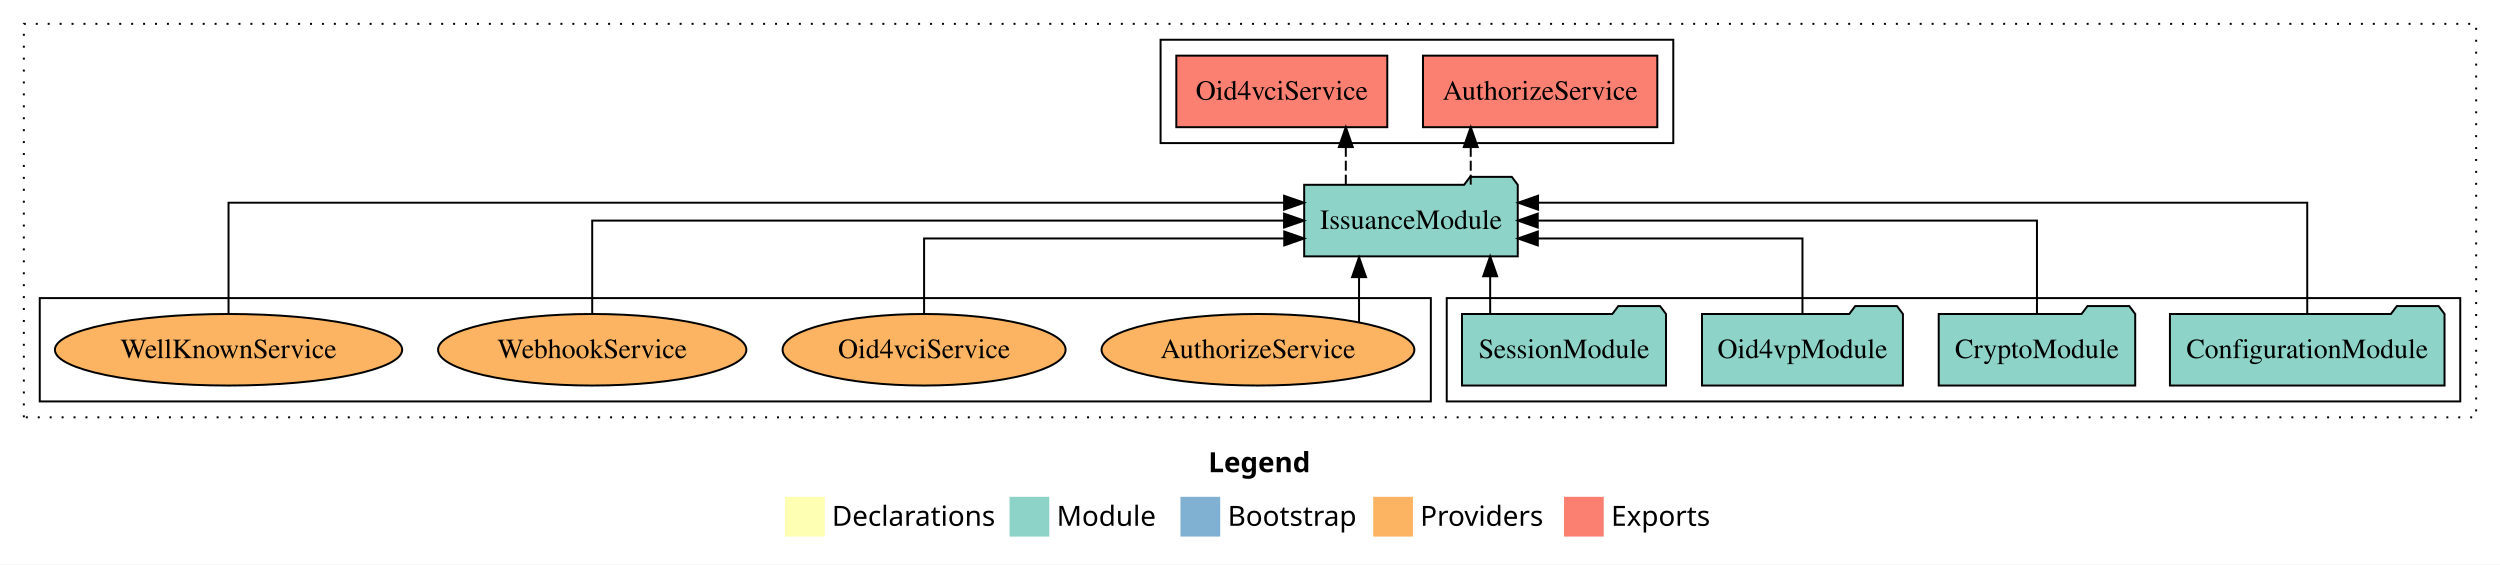
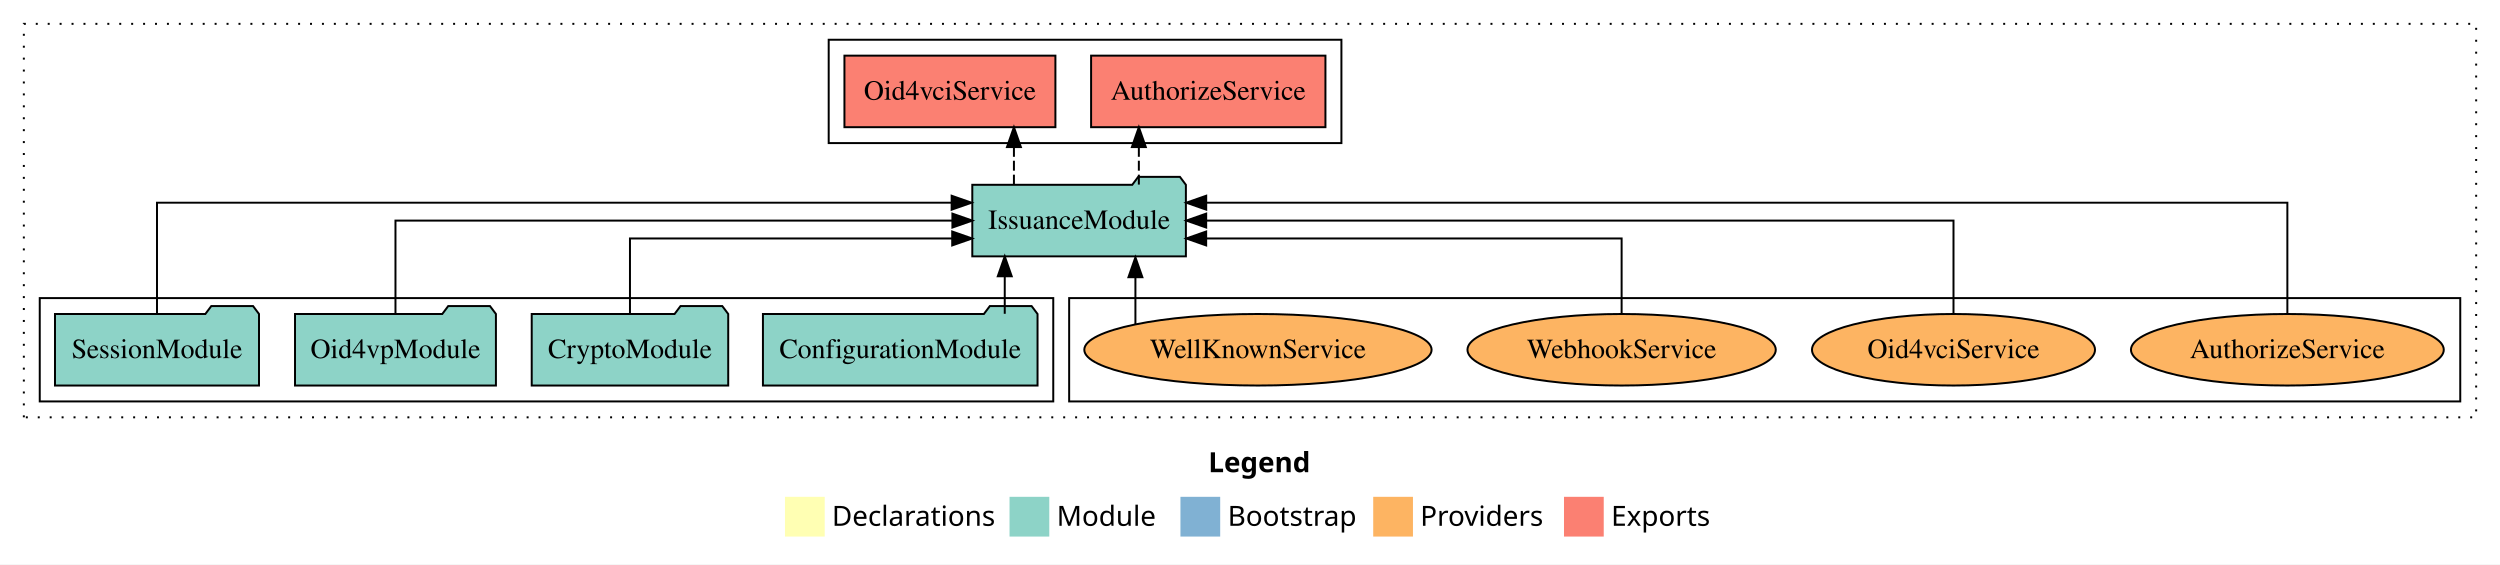
<svg xmlns="http://www.w3.org/2000/svg" width="1258pt" height="284pt" viewBox="0.00 0.00 1258.00 284.00">
  <g id="graph0" class="graph" transform="scale(1 1) rotate(0) translate(4 280)">
    <polygon fill="white" stroke="transparent" points="-4,4 -4,-280 1254,-280 1254,4 -4,4" />
    <text text-anchor="start" x="604.01" y="-42.4" font-family="Times-12" font-weight="bold" font-size="14.00">Legend</text>
    <polygon fill="#ffffb3" stroke="transparent" points="391,-10 391,-30 411,-30 411,-10 391,-10" />
    <text text-anchor="start" x="414.63" y="-15.4" font-family="Times-12" font-size="14.00">  Declarations</text>
    <polygon fill="#8dd3c7" stroke="transparent" points="504,-10 504,-30 524,-30 524,-10 504,-10" />
    <text text-anchor="start" x="527.73" y="-15.4" font-family="Times-12" font-size="14.00">  Module</text>
    <polygon fill="#80b1d3" stroke="transparent" points="590,-10 590,-30 610,-30 610,-10 590,-10" />
    <text text-anchor="start" x="613.78" y="-15.4" font-family="Times-12" font-size="14.00">  Bootstrap</text>
    <polygon fill="#fdb462" stroke="transparent" points="687,-10 687,-30 707,-30 707,-10 687,-10" />
    <text text-anchor="start" x="710.67" y="-15.4" font-family="Times-12" font-size="14.00">  Providers</text>
    <polygon fill="#fb8072" stroke="transparent" points="783,-10 783,-30 803,-30 803,-10 783,-10" />
    <text text-anchor="start" x="806.73" y="-15.4" font-family="Times-12" font-size="14.00">  Exports</text>
    <g id="clust1" class="cluster">
      <polygon fill="none" stroke="black" stroke-dasharray="1,5" points="8,-70 8,-268 1242,-268 1242,-70 8,-70" />
    </g>
+     <g id="clust6" class="cluster">
+       <polygon fill="none" stroke="black" points="534,-78 534,-130 1234,-130 1234,-78 534,-78" />
+     </g>
    <g id="clust3" class="cluster">
-       <polygon fill="none" stroke="black" points="724,-78 724,-130 1234,-130 1234,-78 724,-78" />
-     </g>
-     <g id="clust6" class="cluster">
-       <polygon fill="none" stroke="black" points="16,-78 16,-130 716,-130 716,-78 16,-78" />
+       <polygon fill="none" stroke="black" points="16,-78 16,-130 526,-130 526,-78 16,-78" />
    </g>
    <g id="clust4" class="cluster">
-       <polygon fill="none" stroke="black" points="580,-208 580,-260 838,-260 838,-208 580,-208" />
+       <polygon fill="none" stroke="black" points="413,-208 413,-260 671,-260 671,-208 413,-208" />
    </g>
    <g id="node1" class="node">
-       <polygon fill="#8dd3c7" stroke="black" points="1226.09,-122 1223.09,-126 1202.09,-126 1199.09,-122 1087.91,-122 1087.91,-86 1226.09,-86 1226.09,-122" />
-       <text text-anchor="middle" x="1157" y="-99.8" font-family="Times,serif" font-size="14.00">ConfigurationModule</text>
+       <polygon fill="#8dd3c7" stroke="black" points="518.09,-122 515.09,-126 494.09,-126 491.09,-122 379.91,-122 379.91,-86 518.09,-86 518.09,-122" />
+       <text text-anchor="middle" x="449" y="-99.8" font-family="Times,serif" font-size="14.00">ConfigurationModule</text>
    </g>
    <g id="node5" class="node">
-       <polygon fill="#8dd3c7" stroke="black" points="759.74,-187 756.74,-191 735.74,-191 732.74,-187 652.26,-187 652.26,-151 759.74,-151 759.74,-187" />
-       <text text-anchor="middle" x="706" y="-164.8" font-family="Times,serif" font-size="14.00">IssuanceModule</text>
+       <polygon fill="#8dd3c7" stroke="black" points="592.74,-187 589.74,-191 568.74,-191 565.74,-187 485.26,-187 485.26,-151 592.74,-151 592.74,-187" />
+       <text text-anchor="middle" x="539" y="-164.8" font-family="Times,serif" font-size="14.00">IssuanceModule</text>
    </g>
    <g id="edge1" class="edge">
-       <path fill="none" stroke="black" d="M1157,-122.29C1157,-144.21 1157,-178 1157,-178 1157,-178 769.95,-178 769.95,-178" />
-       <polygon fill="black" stroke="black" points="769.95,-174.5 759.95,-178 769.95,-181.5 769.95,-174.5" />
+       <path fill="none" stroke="black" d="M501.59,-122.11C501.59,-122.11 501.59,-140.99 501.59,-140.99" />
+       <polygon fill="black" stroke="black" points="498.09,-140.99 501.59,-150.99 505.09,-140.99 498.09,-140.99" />
    </g>
    <g id="node2" class="node">
-       <polygon fill="#8dd3c7" stroke="black" points="1070.44,-122 1067.44,-126 1046.44,-126 1043.44,-122 971.56,-122 971.56,-86 1070.44,-86 1070.44,-122" />
-       <text text-anchor="middle" x="1021" y="-99.8" font-family="Times,serif" font-size="14.00">CryptoModule</text>
+       <polygon fill="#8dd3c7" stroke="black" points="362.44,-122 359.44,-126 338.44,-126 335.44,-122 263.56,-122 263.56,-86 362.44,-86 362.44,-122" />
+       <text text-anchor="middle" x="313" y="-99.8" font-family="Times,serif" font-size="14.00">CryptoModule</text>
    </g>
    <g id="edge2" class="edge">
-       <path fill="none" stroke="black" d="M1021,-122.11C1021,-141.34 1021,-169 1021,-169 1021,-169 769.79,-169 769.79,-169" />
-       <polygon fill="black" stroke="black" points="769.79,-165.5 759.79,-169 769.79,-172.5 769.79,-165.5" />
+       <path fill="none" stroke="black" d="M313,-122.03C313,-138.4 313,-160 313,-160 313,-160 475.15,-160 475.15,-160" />
+       <polygon fill="black" stroke="black" points="475.15,-163.5 485.15,-160 475.15,-156.5 475.15,-163.5" />
    </g>
    <g id="node3" class="node">
-       <polygon fill="#8dd3c7" stroke="black" points="953.55,-122 950.55,-126 929.55,-126 926.55,-122 852.45,-122 852.45,-86 953.55,-86 953.55,-122" />
-       <text text-anchor="middle" x="903" y="-99.8" font-family="Times,serif" font-size="14.00">Oid4vpModule</text>
+       <polygon fill="#8dd3c7" stroke="black" points="245.55,-122 242.55,-126 221.55,-126 218.55,-122 144.45,-122 144.45,-86 245.55,-86 245.55,-122" />
+       <text text-anchor="middle" x="195" y="-99.8" font-family="Times,serif" font-size="14.00">Oid4vpModule</text>
    </g>
    <g id="edge3" class="edge">
-       <path fill="none" stroke="black" d="M903,-122.03C903,-138.4 903,-160 903,-160 903,-160 769.83,-160 769.83,-160" />
-       <polygon fill="black" stroke="black" points="769.83,-156.5 759.83,-160 769.83,-163.5 769.83,-156.5" />
+       <path fill="none" stroke="black" d="M195,-122.11C195,-141.34 195,-169 195,-169 195,-169 475.25,-169 475.25,-169" />
+       <polygon fill="black" stroke="black" points="475.25,-172.5 485.25,-169 475.25,-165.5 475.25,-172.5" />
    </g>
    <g id="node4" class="node">
-       <polygon fill="#8dd3c7" stroke="black" points="834.33,-122 831.33,-126 810.33,-126 807.33,-122 731.67,-122 731.67,-86 834.33,-86 834.33,-122" />
-       <text text-anchor="middle" x="783" y="-99.8" font-family="Times,serif" font-size="14.00">SessionModule</text>
+       <polygon fill="#8dd3c7" stroke="black" points="126.33,-122 123.33,-126 102.33,-126 99.33,-122 23.67,-122 23.67,-86 126.33,-86 126.33,-122" />
+       <text text-anchor="middle" x="75" y="-99.8" font-family="Times,serif" font-size="14.00">SessionModule</text>
    </g>
    <g id="edge4" class="edge">
-       <path fill="none" stroke="black" d="M745.85,-122.11C745.85,-122.11 745.85,-140.99 745.85,-140.99" />
-       <polygon fill="black" stroke="black" points="742.35,-140.99 745.85,-150.99 749.35,-140.99 742.35,-140.99" />
+       <path fill="none" stroke="black" d="M75,-122.29C75,-144.21 75,-178 75,-178 75,-178 474.87,-178 474.87,-178" />
+       <polygon fill="black" stroke="black" points="474.87,-181.5 484.87,-178 474.87,-174.5 474.87,-181.5" />
    </g>
    <g id="node6" class="node">
-       <polygon fill="#fb8072" stroke="black" points="829.96,-252 712.04,-252 712.04,-216 829.96,-216 829.96,-252" />
-       <text text-anchor="middle" x="771" y="-229.8" font-family="Times,serif" font-size="14.00">AuthorizeService </text>
+       <polygon fill="#fb8072" stroke="black" points="662.96,-252 545.04,-252 545.04,-216 662.96,-216 662.96,-252" />
+       <text text-anchor="middle" x="604" y="-229.8" font-family="Times,serif" font-size="14.00">AuthorizeService </text>
    </g>
    <g id="edge5" class="edge">
-       <path fill="none" stroke="black" stroke-dasharray="5,2" d="M736.07,-187.11C736.07,-187.11 736.07,-205.99 736.07,-205.99" />
-       <polygon fill="black" stroke="black" points="732.57,-205.99 736.07,-215.99 739.57,-205.99 732.57,-205.99" />
+       <path fill="none" stroke="black" stroke-dasharray="5,2" d="M569.07,-187.11C569.07,-187.11 569.07,-205.99 569.07,-205.99" />
+       <polygon fill="black" stroke="black" points="565.57,-205.99 569.07,-215.99 572.57,-205.99 565.57,-205.99" />
    </g>
    <g id="node7" class="node">
-       <polygon fill="#fb8072" stroke="black" points="694.08,-252 587.92,-252 587.92,-216 694.08,-216 694.08,-252" />
-       <text text-anchor="middle" x="641" y="-229.8" font-family="Times,serif" font-size="14.00">Oid4vciService </text>
+       <polygon fill="#fb8072" stroke="black" points="527.08,-252 420.92,-252 420.92,-216 527.08,-216 527.08,-252" />
+       <text text-anchor="middle" x="474" y="-229.8" font-family="Times,serif" font-size="14.00">Oid4vciService </text>
    </g>
    <g id="edge6" class="edge">
-       <path fill="none" stroke="black" stroke-dasharray="5,2" d="M673.21,-187.11C673.21,-187.11 673.21,-205.99 673.21,-205.99" />
-       <polygon fill="black" stroke="black" points="669.71,-205.99 673.21,-215.99 676.71,-205.99 669.71,-205.99" />
+       <path fill="none" stroke="black" stroke-dasharray="5,2" d="M506.21,-187.11C506.21,-187.11 506.21,-205.99 506.21,-205.99" />
+       <polygon fill="black" stroke="black" points="502.71,-205.99 506.21,-215.99 509.71,-205.99 502.71,-205.99" />
    </g>
    <g id="node8" class="node">
-       <ellipse fill="#fdb462" stroke="black" cx="629" cy="-104" rx="78.71" ry="18" />
-       <text text-anchor="middle" x="629" y="-99.8" font-family="Times,serif" font-size="14.00">AuthorizeService</text>
+       <ellipse fill="#fdb462" stroke="black" cx="1147" cy="-104" rx="78.71" ry="18" />
+       <text text-anchor="middle" x="1147" y="-99.8" font-family="Times,serif" font-size="14.00">AuthorizeService</text>
    </g>
    <g id="edge7" class="edge">
-       <path fill="none" stroke="black" d="M679.87,-117.78C679.87,-117.78 679.87,-140.55 679.87,-140.55" />
-       <polygon fill="black" stroke="black" points="676.37,-140.55 679.87,-150.55 683.37,-140.55 676.37,-140.55" />
+       <path fill="none" stroke="black" d="M1147,-122.29C1147,-144.21 1147,-178 1147,-178 1147,-178 602.96,-178 602.96,-178" />
+       <polygon fill="black" stroke="black" points="602.96,-174.5 592.96,-178 602.96,-181.5 602.96,-174.5" />
    </g>
    <g id="node9" class="node">
-       <ellipse fill="#fdb462" stroke="black" cx="461" cy="-104" rx="71.21" ry="18" />
-       <text text-anchor="middle" x="461" y="-99.8" font-family="Times,serif" font-size="14.00">Oid4vciService</text>
+       <ellipse fill="#fdb462" stroke="black" cx="979" cy="-104" rx="71.21" ry="18" />
+       <text text-anchor="middle" x="979" y="-99.8" font-family="Times,serif" font-size="14.00">Oid4vciService</text>
    </g>
    <g id="edge8" class="edge">
-       <path fill="none" stroke="black" d="M461,-122.03C461,-138.4 461,-160 461,-160 461,-160 642.23,-160 642.23,-160" />
-       <polygon fill="black" stroke="black" points="642.23,-163.5 652.23,-160 642.23,-156.5 642.23,-163.5" />
+       <path fill="none" stroke="black" d="M979,-122.11C979,-141.34 979,-169 979,-169 979,-169 602.95,-169 602.95,-169" />
+       <polygon fill="black" stroke="black" points="602.95,-165.5 592.95,-169 602.95,-172.5 602.95,-165.5" />
    </g>
    <g id="node10" class="node">
-       <ellipse fill="#fdb462" stroke="black" cx="294" cy="-104" rx="77.57" ry="18" />
-       <text text-anchor="middle" x="294" y="-99.8" font-family="Times,serif" font-size="14.00">WebhookService</text>
+       <ellipse fill="#fdb462" stroke="black" cx="812" cy="-104" rx="77.57" ry="18" />
+       <text text-anchor="middle" x="812" y="-99.8" font-family="Times,serif" font-size="14.00">WebhookService</text>
    </g>
    <g id="edge9" class="edge">
-       <path fill="none" stroke="black" d="M294,-122.11C294,-141.34 294,-169 294,-169 294,-169 642.14,-169 642.14,-169" />
-       <polygon fill="black" stroke="black" points="642.14,-172.5 652.14,-169 642.14,-165.5 642.14,-172.5" />
+       <path fill="none" stroke="black" d="M812,-122.03C812,-138.4 812,-160 812,-160 812,-160 602.94,-160 602.94,-160" />
+       <polygon fill="black" stroke="black" points="602.94,-156.5 592.94,-160 602.94,-163.5 602.94,-156.5" />
    </g>
    <g id="node11" class="node">
-       <ellipse fill="#fdb462" stroke="black" cx="111" cy="-104" rx="87.38" ry="18" />
-       <text text-anchor="middle" x="111" y="-99.8" font-family="Times,serif" font-size="14.00">WellKnownService</text>
+       <ellipse fill="#fdb462" stroke="black" cx="629" cy="-104" rx="87.38" ry="18" />
+       <text text-anchor="middle" x="629" y="-99.8" font-family="Times,serif" font-size="14.00">WellKnownService</text>
    </g>
    <g id="edge10" class="edge">
-       <path fill="none" stroke="black" d="M111,-122.29C111,-144.21 111,-178 111,-178 111,-178 642.15,-178 642.15,-178" />
-       <polygon fill="black" stroke="black" points="642.15,-181.5 652.15,-178 642.15,-174.5 642.15,-181.5" />
+       <path fill="none" stroke="black" d="M567.34,-116.84C567.34,-116.84 567.34,-140.52 567.34,-140.52" />
+       <polygon fill="black" stroke="black" points="563.84,-140.52 567.34,-150.52 570.84,-140.52 563.84,-140.52" />
    </g>
  </g>
</svg>
